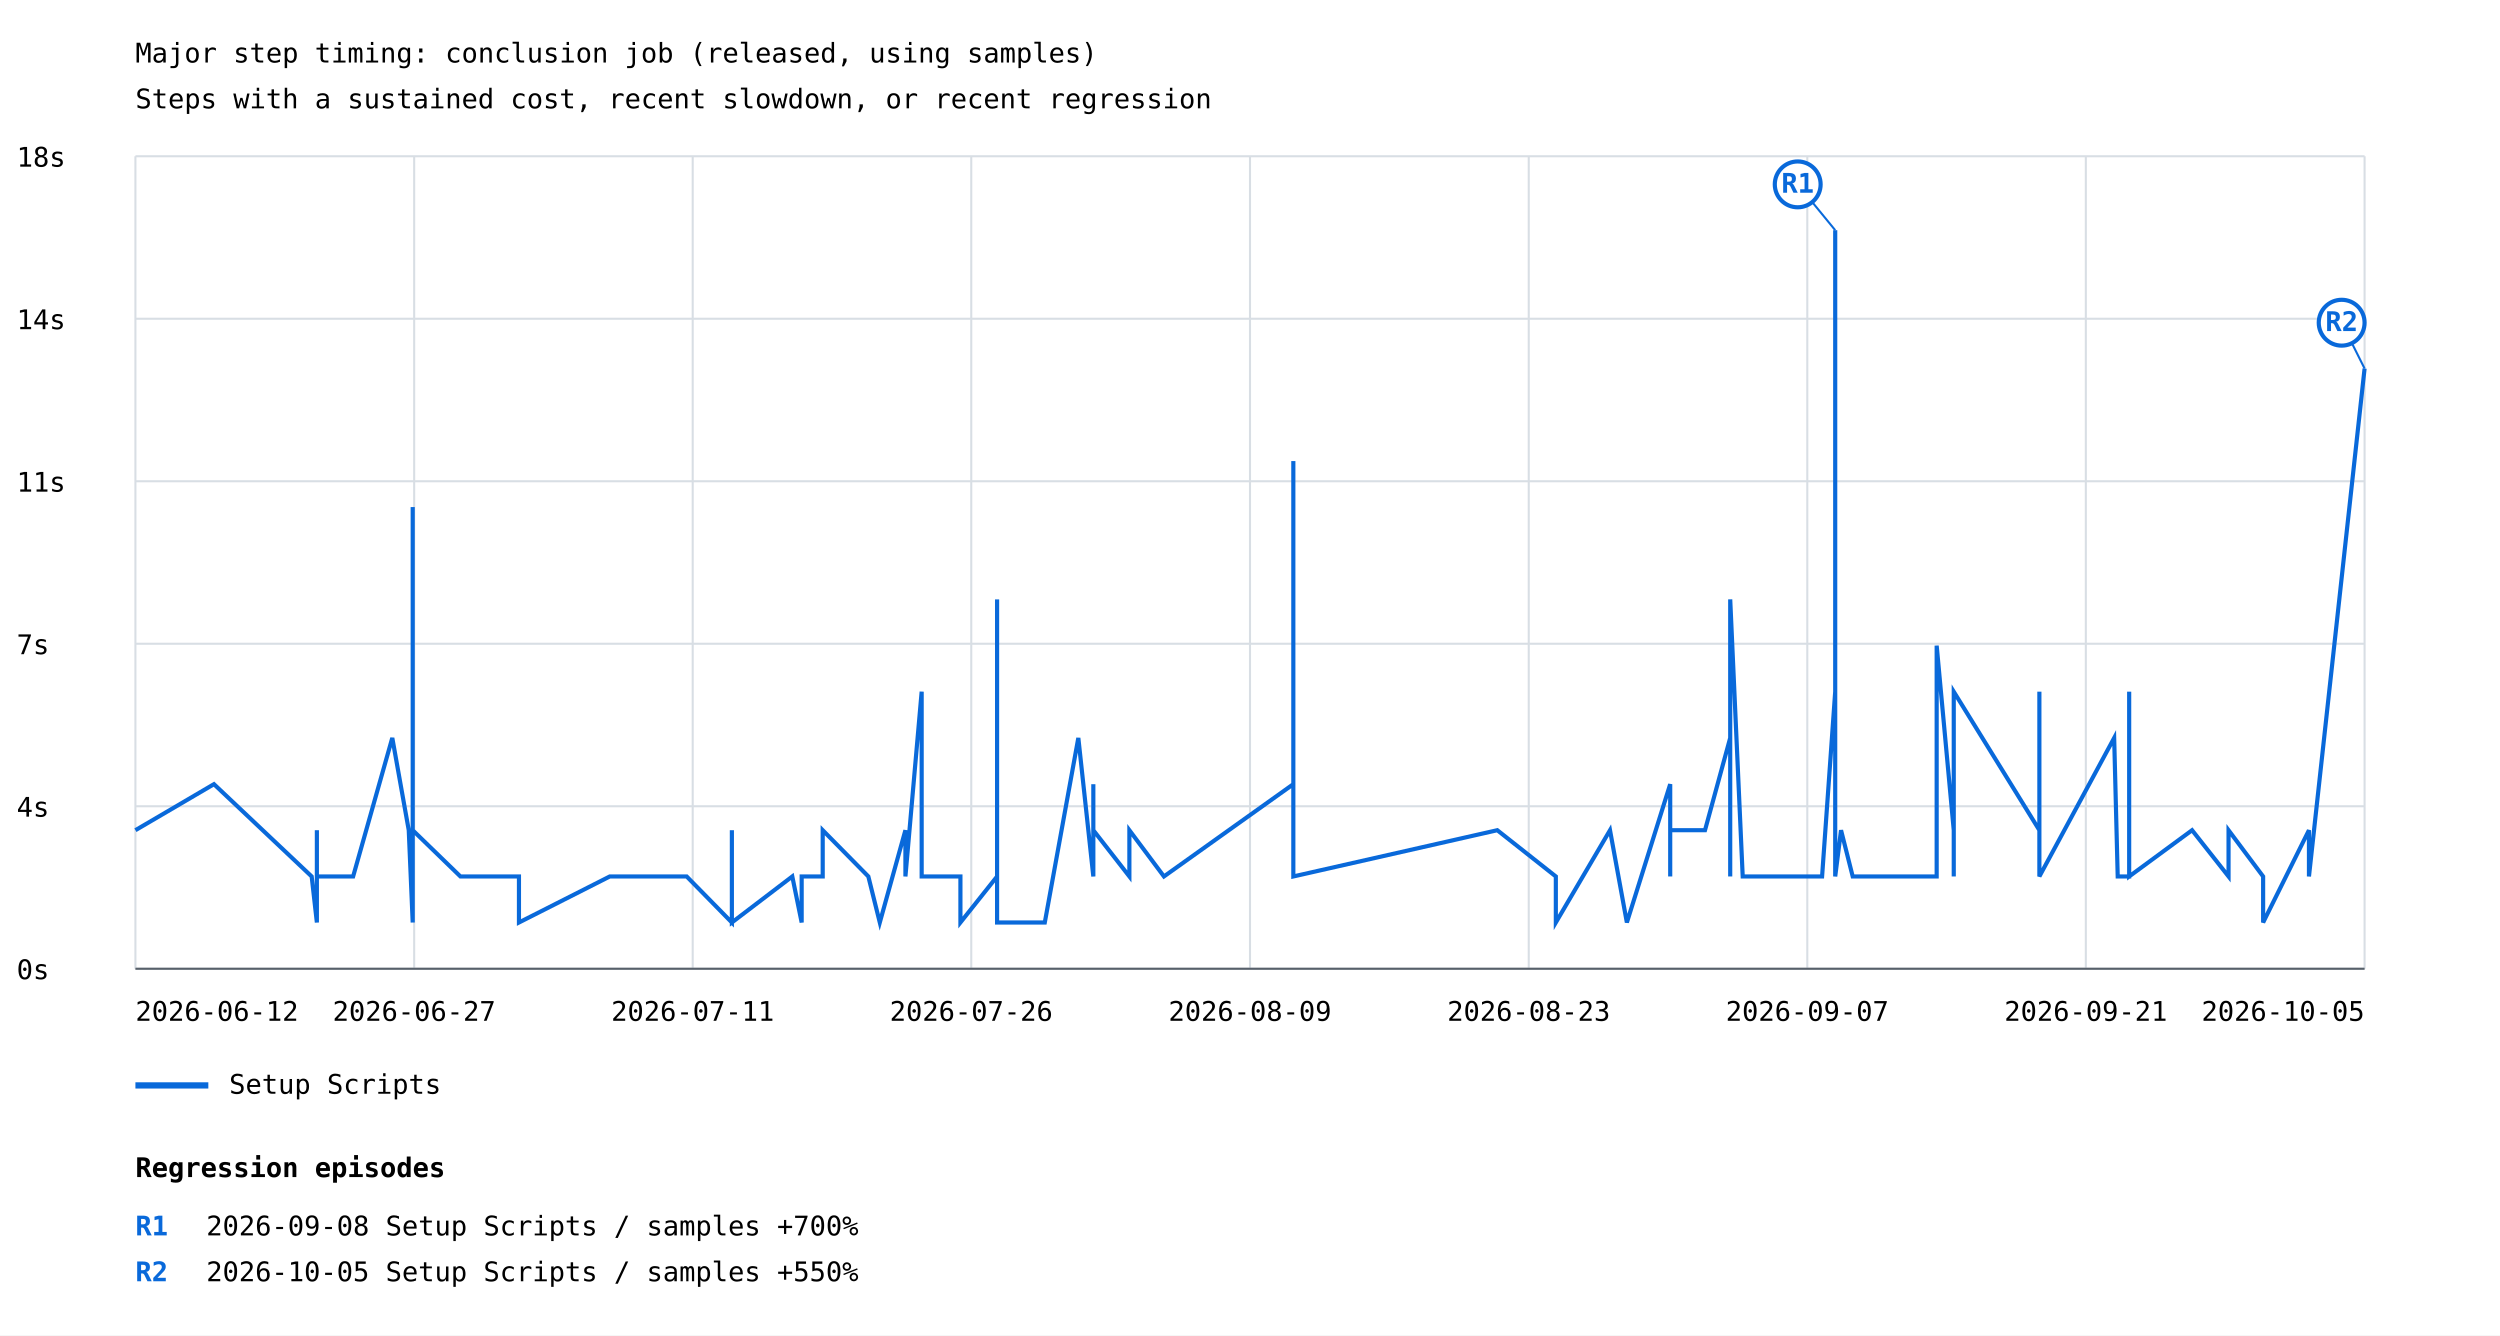
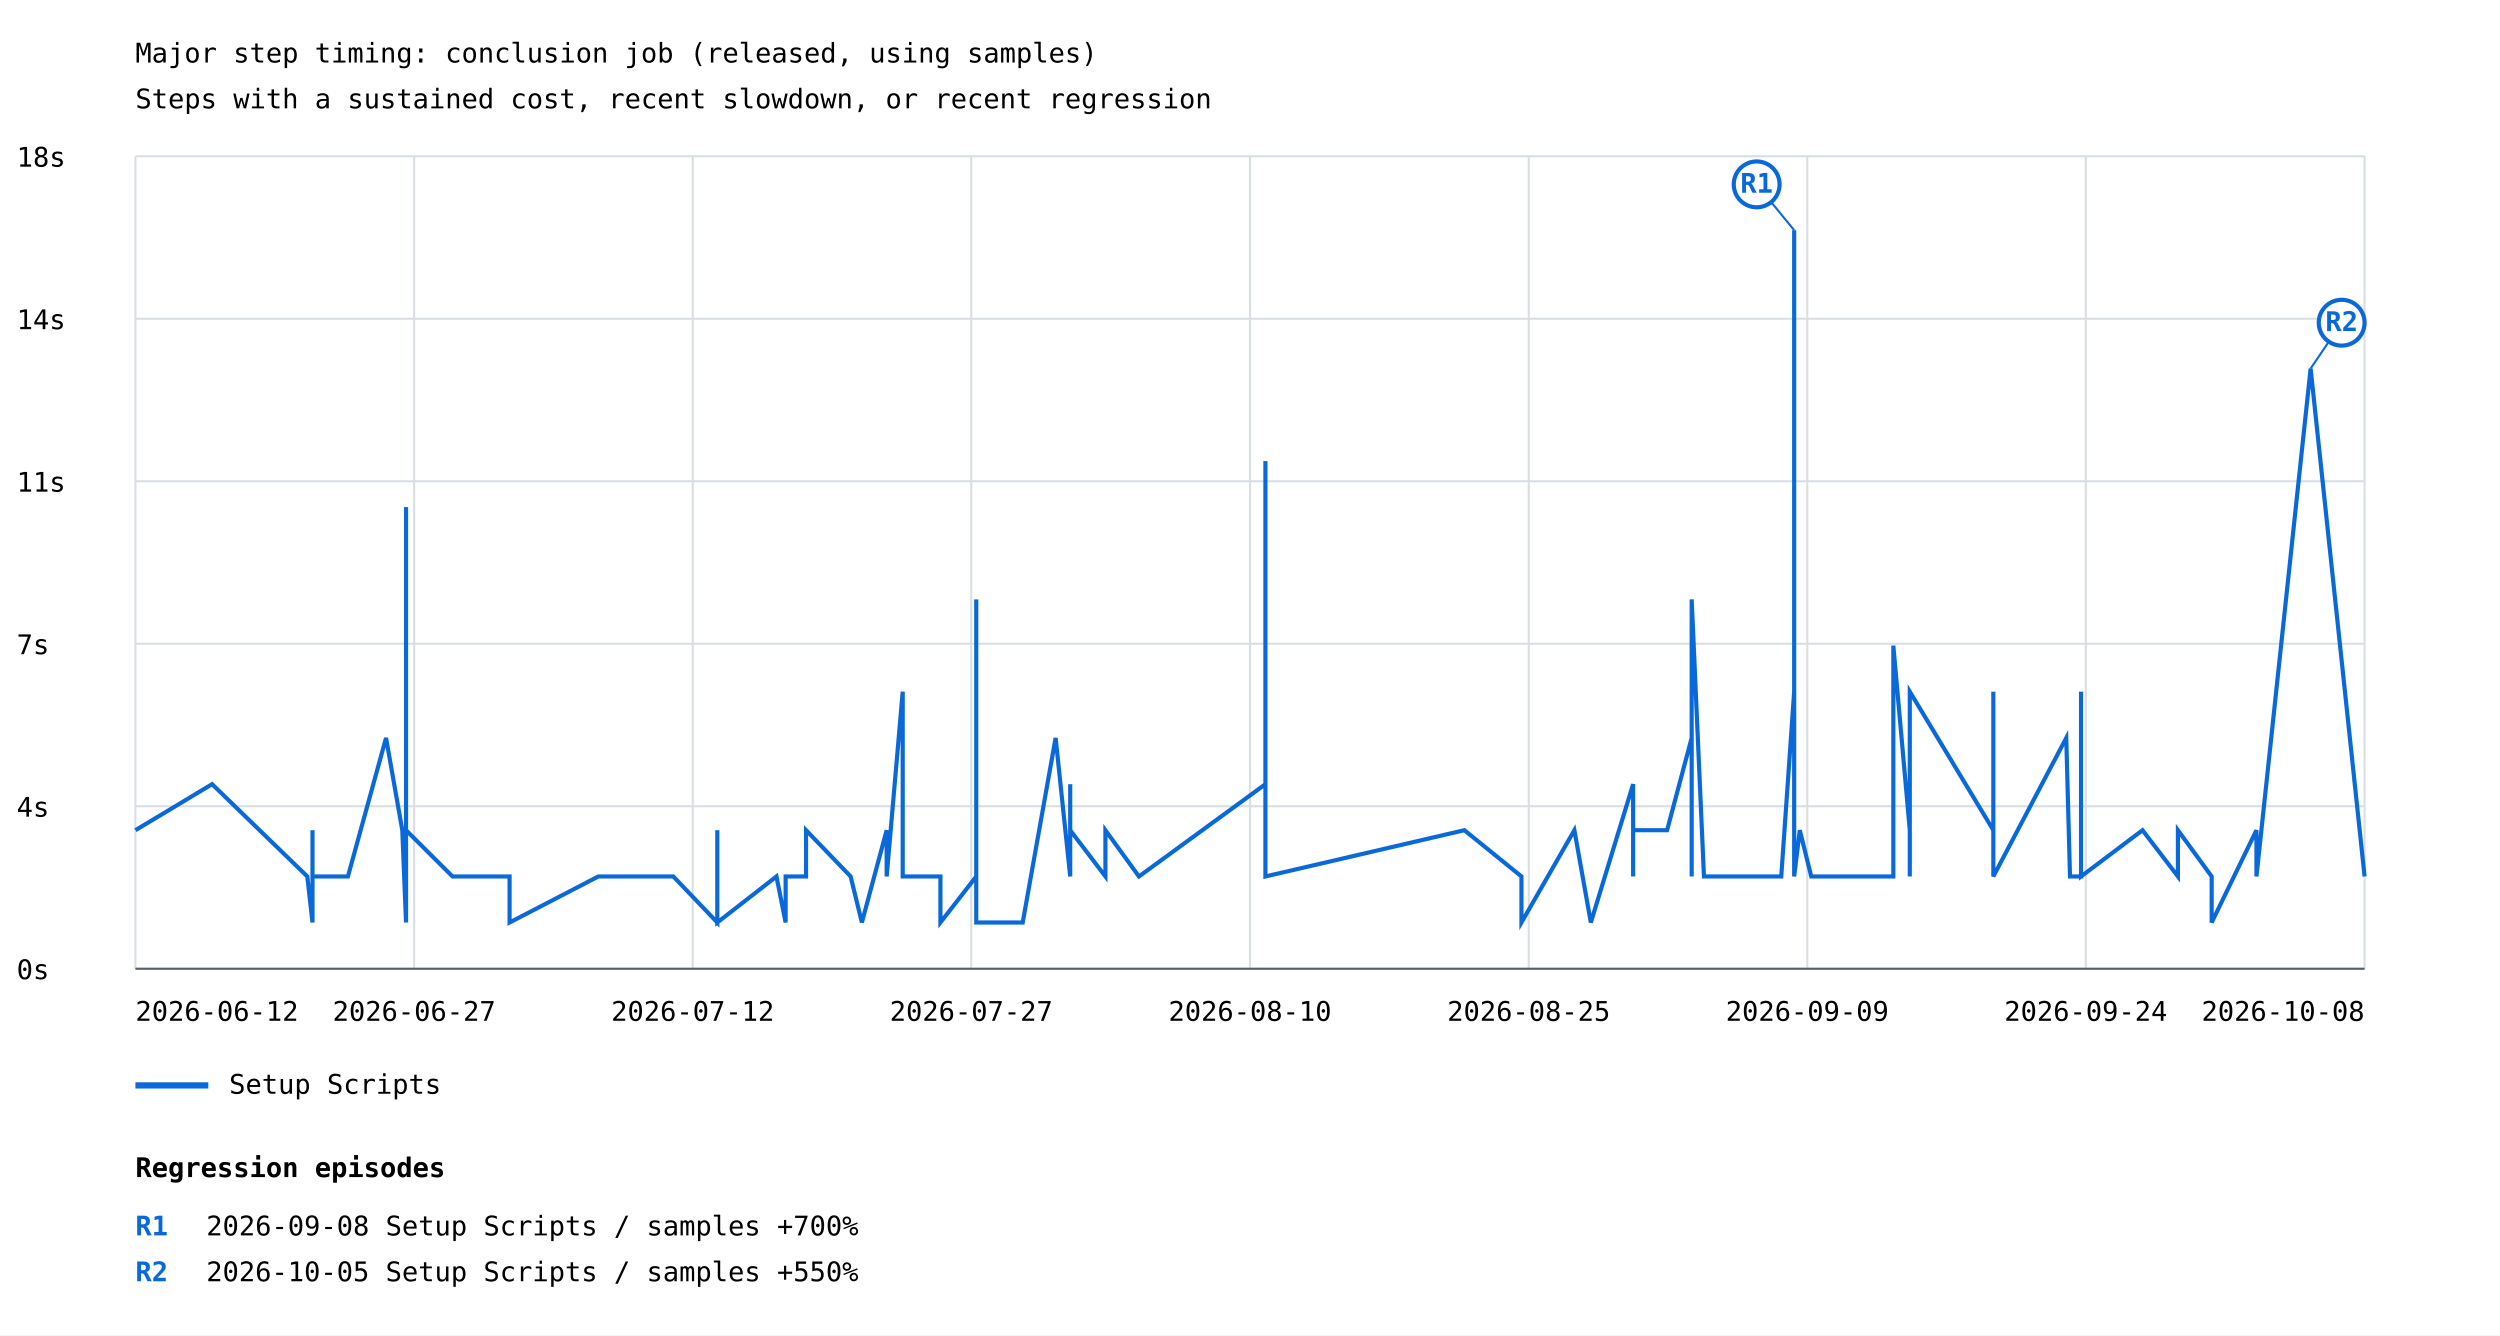
<svg xmlns="http://www.w3.org/2000/svg" width="1200" height="641" viewBox="0 0 1200 641">
  <rect width="100%" height="100%" fill="white" />
  <style>text{font-family:ui-monospace,monospace;font-size:13px}.axis{stroke:#57606a;stroke-width:1}.grid{stroke:#d8dee4;stroke-width:1}</style>
  <text x="65" y="30" font-size="20">Major step timing: conclusion job (released, using samples)</text>
  <text x="65" y="52">Steps with a sustained cost, recent slowdown, or recent regression</text>
  <line class="grid" x1="65" y1="465.0" x2="1135" y2="465.0" />
  <text x="8" y="470.0">0s</text>
  <line class="grid" x1="65" y1="387.0" x2="1135" y2="387.0" />
  <text x="8" y="392.0">4s</text>
  <line class="grid" x1="65" y1="309.0" x2="1135" y2="309.0" />
  <text x="8" y="314.0">7s</text>
  <line class="grid" x1="65" y1="231.0" x2="1135" y2="231.0" />
  <text x="8" y="236.0">11s</text>
  <line class="grid" x1="65" y1="153.0" x2="1135" y2="153.0" />
  <text x="8" y="158.0">14s</text>
  <line class="grid" x1="65" y1="75.0" x2="1135" y2="75.0" />
  <text x="8" y="80.0">18s</text>
  <line class="grid" x1="65.0" y1="75" x2="65.0" y2="465" />
  <line class="grid" x1="198.8" y1="75" x2="198.8" y2="465" />
  <line class="grid" x1="332.5" y1="75" x2="332.5" y2="465" />
  <line class="grid" x1="466.2" y1="75" x2="466.2" y2="465" />
  <line class="grid" x1="600.0" y1="75" x2="600.0" y2="465" />
  <line class="grid" x1="733.8" y1="75" x2="733.8" y2="465" />
  <line class="grid" x1="867.5" y1="75" x2="867.5" y2="465" />
  <line class="grid" x1="1001.2" y1="75" x2="1001.2" y2="465" />
  <line class="grid" x1="1135.0" y1="75" x2="1135.0" y2="465" />
-   <polyline points="65.0,398.5 102.7,376.4 149.6,420.7 152.1,442.8 152.1,420.7 152.1,420.7 152.1,420.7 152.1,398.5 152.1,398.5 152.1,420.7 169.5,420.7 188.3,354.2 196.2,398.5 198.1,442.8 198.1,420.7 198.1,398.5 198.1,243.4 198.1,420.7 198.1,420.7 198.1,420.7 198.1,420.7 198.1,420.7 198.1,420.7 198.1,398.5 198.1,420.7 198.1,398.5 198.1,420.7 198.1,420.7 198.1,420.7 198.1,420.7 198.1,398.5 198.1,420.7 198.1,420.7 198.1,398.5 221.0,420.7 232.6,420.7 232.6,420.7 249.1,420.7 249.1,420.7 249.1,420.7 249.1,442.8 292.7,420.7 309.0,420.7 309.0,420.7 309.0,420.7 329.6,420.7 329.6,420.7 351.3,442.8 351.3,398.5 351.3,442.8 380.3,420.7 384.8,442.8 384.8,420.7 394.9,420.7 394.9,398.5 416.8,420.7 416.8,420.7 416.8,420.7 422.3,442.8 434.6,398.5 434.6,420.7 442.4,332.0 442.4,420.7 442.4,420.7 442.4,420.7 442.4,420.7 449.5,420.7 461.0,420.7 461.0,420.7 461.0,442.8 461.0,442.8 478.6,420.7 478.6,420.7 478.6,420.7 478.6,420.7 478.6,287.7 478.6,442.8 478.6,420.7 478.6,442.8 501.5,442.8 501.5,442.8 517.6,354.2 524.8,420.7 524.8,376.4 524.8,398.5 542.1,420.7 542.1,398.5 558.7,420.7 620.8,376.4 620.8,420.7 620.8,398.5 620.8,420.7 620.8,420.7 620.8,420.7 620.8,221.3 620.8,420.7 718.7,398.5 718.7,398.5 718.7,398.5 746.8,420.7 746.8,442.8 772.8,398.5 780.9,442.8 801.7,376.4 801.7,420.7 801.7,420.7 801.7,398.5 801.7,398.5 818.4,398.5 830.5,354.2 830.5,420.7 830.5,420.7 830.5,398.5 830.5,287.7 836.5,420.7 840.4,420.7 840.4,420.7 874.6,420.7 880.9,332.0 880.9,309.9 880.9,376.4 880.9,420.7 880.9,420.7 880.9,398.5 880.9,420.7 880.9,110.5 880.9,354.2 880.9,243.4 880.9,420.7 880.9,420.7 880.9,420.7 883.7,398.5 889.3,420.7 902.8,420.7 912.2,420.7 922.7,420.7 929.6,420.7 929.6,309.9 937.8,398.5 937.8,398.5 937.8,420.7 937.8,354.2 937.8,398.5 937.8,332.0 978.9,398.5 978.9,376.4 978.9,332.0 978.9,420.7 1014.8,354.2 1016.5,420.7 1016.5,420.7 1016.5,420.7 1022.0,420.7 1022.0,398.5 1022.0,420.7 1022.0,420.7 1022.0,420.7 1022.0,398.5 1022.0,420.7 1022.0,398.5 1022.0,354.2 1022.0,376.4 1022.0,398.5 1022.0,332.0 1022.0,398.5 1022.0,420.7 1052.2,398.5 1052.2,398.5 1069.7,420.7 1069.7,398.5 1086.3,420.7 1086.3,442.8 1108.3,398.5 1108.3,420.7 1108.3,420.7 1135.0,176.9" fill="none" stroke="#0969da" stroke-width="2" />
-   <line x1="880.9" y1="110.5" x2="862.9" y2="88.5" stroke="#0969da" stroke-width="1" />
-   <circle cx="862.9" cy="88.5" r="11" fill="white" stroke="#0969da" stroke-width="2" />
-   <text x="862.9" y="92.5" fill="#0969da" font-size="10" font-weight="bold" text-anchor="middle">R1</text>
-   <line x1="1135.0" y1="176.9" x2="1124.0" y2="154.9" stroke="#0969da" stroke-width="1" />
+   <polyline points="65.0,398.5 101.8,376.4 147.5,420.7 150.0,442.8 150.0,420.7 150.0,420.7 150.0,420.7 150.0,398.5 150.0,398.5 150.0,420.7 167.0,420.7 185.3,354.2 193.1,398.5 194.9,442.8 194.9,420.7 194.9,398.5 194.9,243.4 194.9,420.7 194.9,420.7 194.9,420.7 194.9,420.7 194.9,420.7 194.9,420.7 194.9,398.5 194.9,420.7 194.9,398.5 194.9,420.7 194.9,420.7 194.9,420.7 194.9,420.7 194.9,398.5 194.9,420.7 194.9,420.7 194.9,398.5 217.2,420.7 228.5,420.7 228.5,420.7 244.6,420.7 244.6,420.7 244.6,420.7 244.6,442.8 287.2,420.7 303.1,420.7 303.1,420.7 303.1,420.7 323.2,420.7 323.2,420.7 344.3,442.8 344.3,398.5 344.3,442.8 372.7,420.7 377.1,442.8 377.1,420.7 386.9,420.7 386.9,398.5 408.3,420.7 408.3,420.7 408.3,420.7 413.7,442.8 425.6,398.5 425.6,420.7 433.3,332.0 433.3,420.7 433.3,420.7 433.3,420.7 433.3,420.7 440.2,420.7 451.4,420.7 451.4,420.7 451.4,442.8 451.4,442.8 468.6,420.7 468.6,420.7 468.6,420.7 468.6,420.7 468.6,287.7 468.6,442.8 468.6,420.7 468.6,442.8 490.9,442.8 490.9,442.8 506.7,354.2 513.7,420.7 513.7,376.4 513.7,398.5 530.6,420.7 530.6,398.5 546.7,420.7 607.4,376.4 607.4,420.7 607.4,398.5 607.4,420.7 607.4,420.7 607.4,420.7 607.4,221.3 607.4,420.7 702.9,398.5 702.9,398.5 702.9,398.5 730.3,420.7 730.3,442.8 755.7,398.5 763.6,442.8 783.9,376.4 783.9,420.7 783.9,420.7 783.9,398.5 783.9,398.5 800.2,398.5 812.0,354.2 812.0,420.7 812.0,420.7 812.0,398.5 812.0,287.7 817.9,420.7 821.6,420.7 821.6,420.7 855.0,420.7 861.2,332.0 861.2,309.9 861.2,376.4 861.2,420.7 861.2,420.7 861.2,398.5 861.2,420.7 861.2,110.5 861.2,354.2 861.2,243.4 861.2,420.7 861.2,420.7 861.2,420.7 863.9,398.5 869.4,420.7 882.6,420.7 891.7,420.7 902.0,420.7 908.8,420.7 908.8,309.9 916.7,398.5 916.7,398.5 916.7,420.7 916.7,354.2 916.7,398.5 916.7,332.0 956.8,398.5 956.8,376.4 956.8,332.0 956.8,420.7 991.8,354.2 993.6,420.7 993.6,420.7 993.6,420.7 998.9,420.7 998.9,398.5 998.9,420.7 998.9,420.7 998.9,420.7 998.9,398.5 998.9,420.7 998.9,398.5 998.9,354.2 998.9,376.4 998.9,398.5 998.9,332.0 998.9,398.5 998.9,420.7 998.9,420.7 1028.4,398.5 1028.4,398.5 1045.4,420.7 1045.4,398.5 1061.6,420.7 1061.6,442.8 1083.1,398.5 1083.1,420.7 1083.1,420.7 1109.1,176.9 1135.0,420.7" fill="none" stroke="#0969da" stroke-width="2" />
+   <line x1="861.2" y1="110.5" x2="843.2" y2="88.5" stroke="#0969da" stroke-width="1" />
+   <circle cx="843.2" cy="88.5" r="11" fill="white" stroke="#0969da" stroke-width="2" />
+   <text x="843.2" y="92.5" fill="#0969da" font-size="10" font-weight="bold" text-anchor="middle">R1</text>
+   <line x1="1109.1" y1="176.9" x2="1124.0" y2="154.9" stroke="#0969da" stroke-width="1" />
  <circle cx="1124.0" cy="154.9" r="11" fill="white" stroke="#0969da" stroke-width="2" />
  <text x="1124.0" y="158.9" fill="#0969da" font-size="10" font-weight="bold" text-anchor="middle">R2</text>
  <line x1="65" y1="521" x2="100" y2="521" stroke="#0969da" stroke-width="3" />
  <text x="110" y="525">Setup Scripts</text>
  <text x="65.0" y="490" text-anchor="start">2026-06-12</text>
  <text x="198.8" y="490" text-anchor="middle">2026-06-27</text>
-   <text x="332.5" y="490" text-anchor="middle">2026-07-11</text>
-   <text x="466.2" y="490" text-anchor="middle">2026-07-26</text>
-   <text x="600.0" y="490" text-anchor="middle">2026-08-09</text>
-   <text x="733.8" y="490" text-anchor="middle">2026-08-23</text>
-   <text x="867.5" y="490" text-anchor="middle">2026-09-07</text>
-   <text x="1001.2" y="490" text-anchor="middle">2026-09-21</text>
-   <text x="1135.0" y="490" text-anchor="end">2026-10-05</text>
+   <text x="332.5" y="490" text-anchor="middle">2026-07-12</text>
+   <text x="466.2" y="490" text-anchor="middle">2026-07-27</text>
+   <text x="600.0" y="490" text-anchor="middle">2026-08-10</text>
+   <text x="733.8" y="490" text-anchor="middle">2026-08-25</text>
+   <text x="867.5" y="490" text-anchor="middle">2026-09-09</text>
+   <text x="1001.2" y="490" text-anchor="middle">2026-09-24</text>
+   <text x="1135.0" y="490" text-anchor="end">2026-10-08</text>
  <line class="axis" x1="65" y1="465" x2="1135" y2="465" />
  <text x="65" y="565" font-size="16" font-weight="bold">Regression episodes</text>
  <text x="65" y="593" fill="#0969da" font-weight="bold">R1</text>
  <text x="99" y="593">2026-09-08  Setup Scripts / samples  +700%</text>
  <text x="65" y="615" fill="#0969da" font-weight="bold">R2</text>
  <text x="99" y="615">2026-10-05  Setup Scripts / samples  +550%</text>
</svg>
